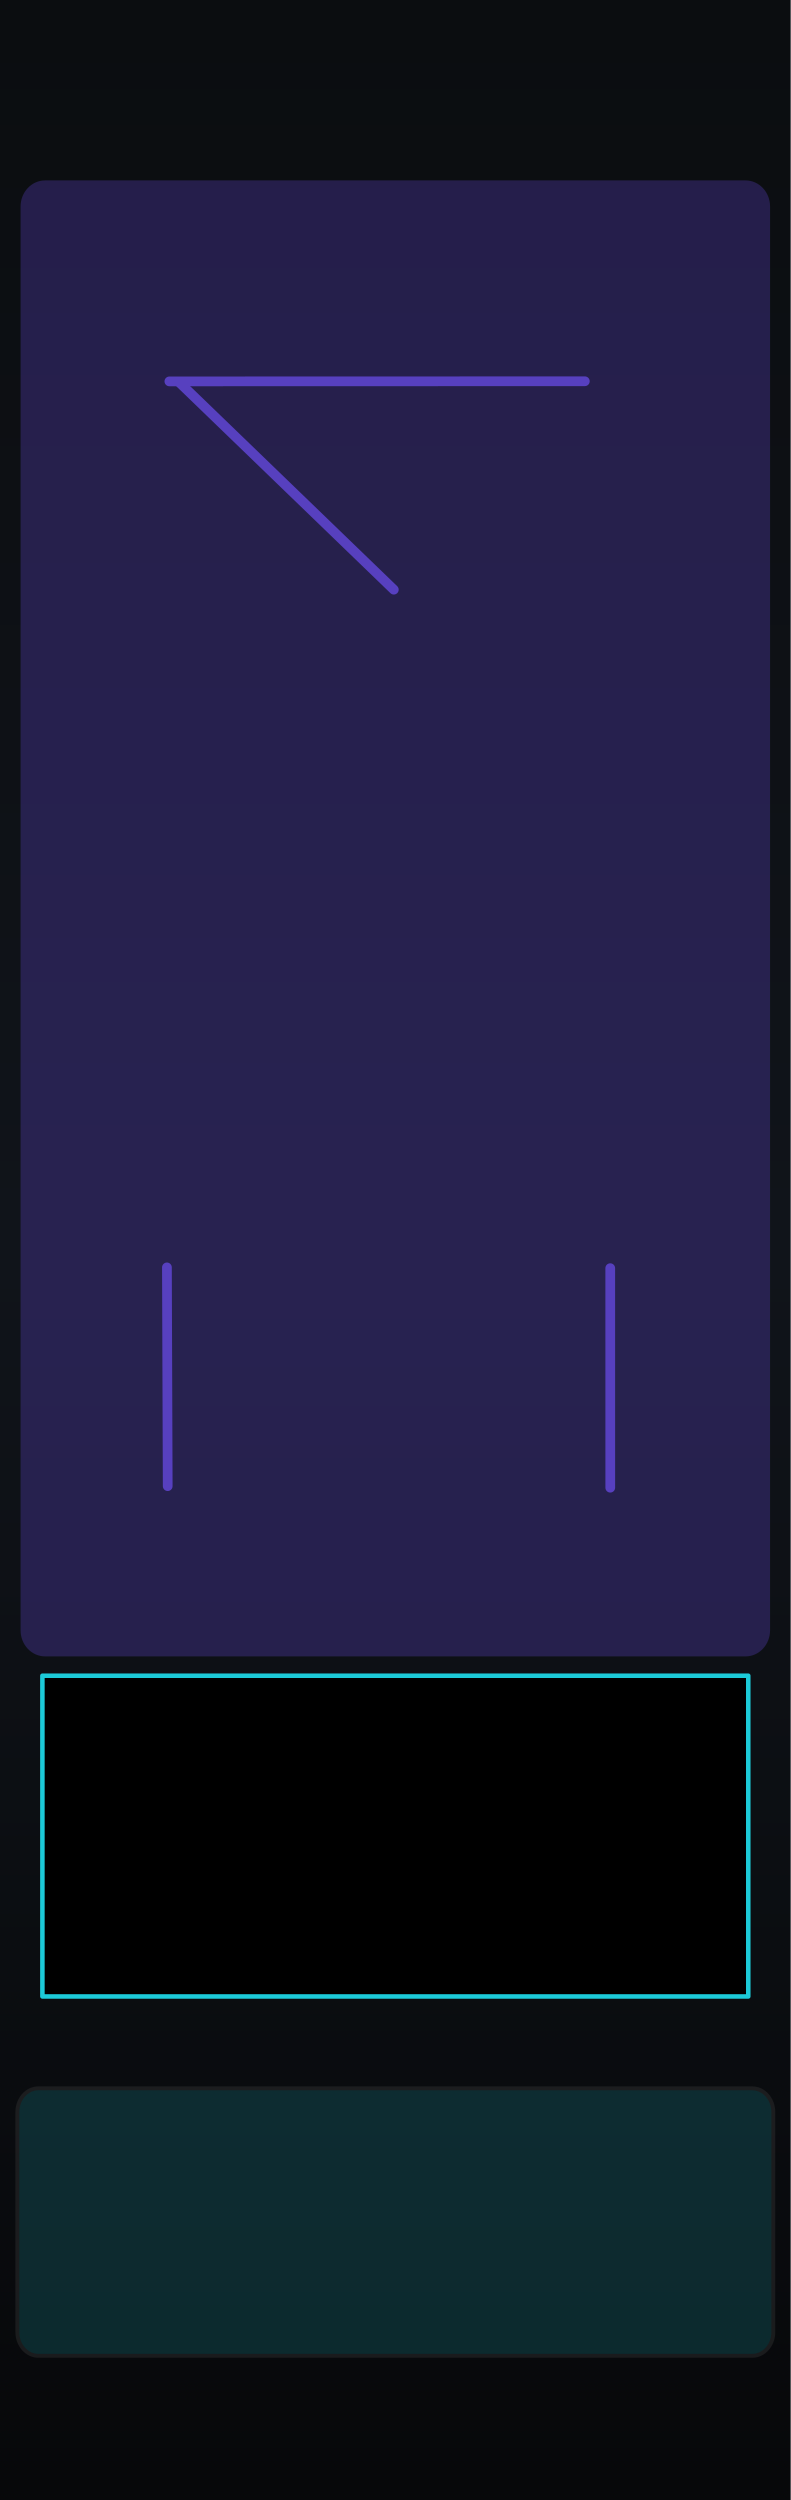
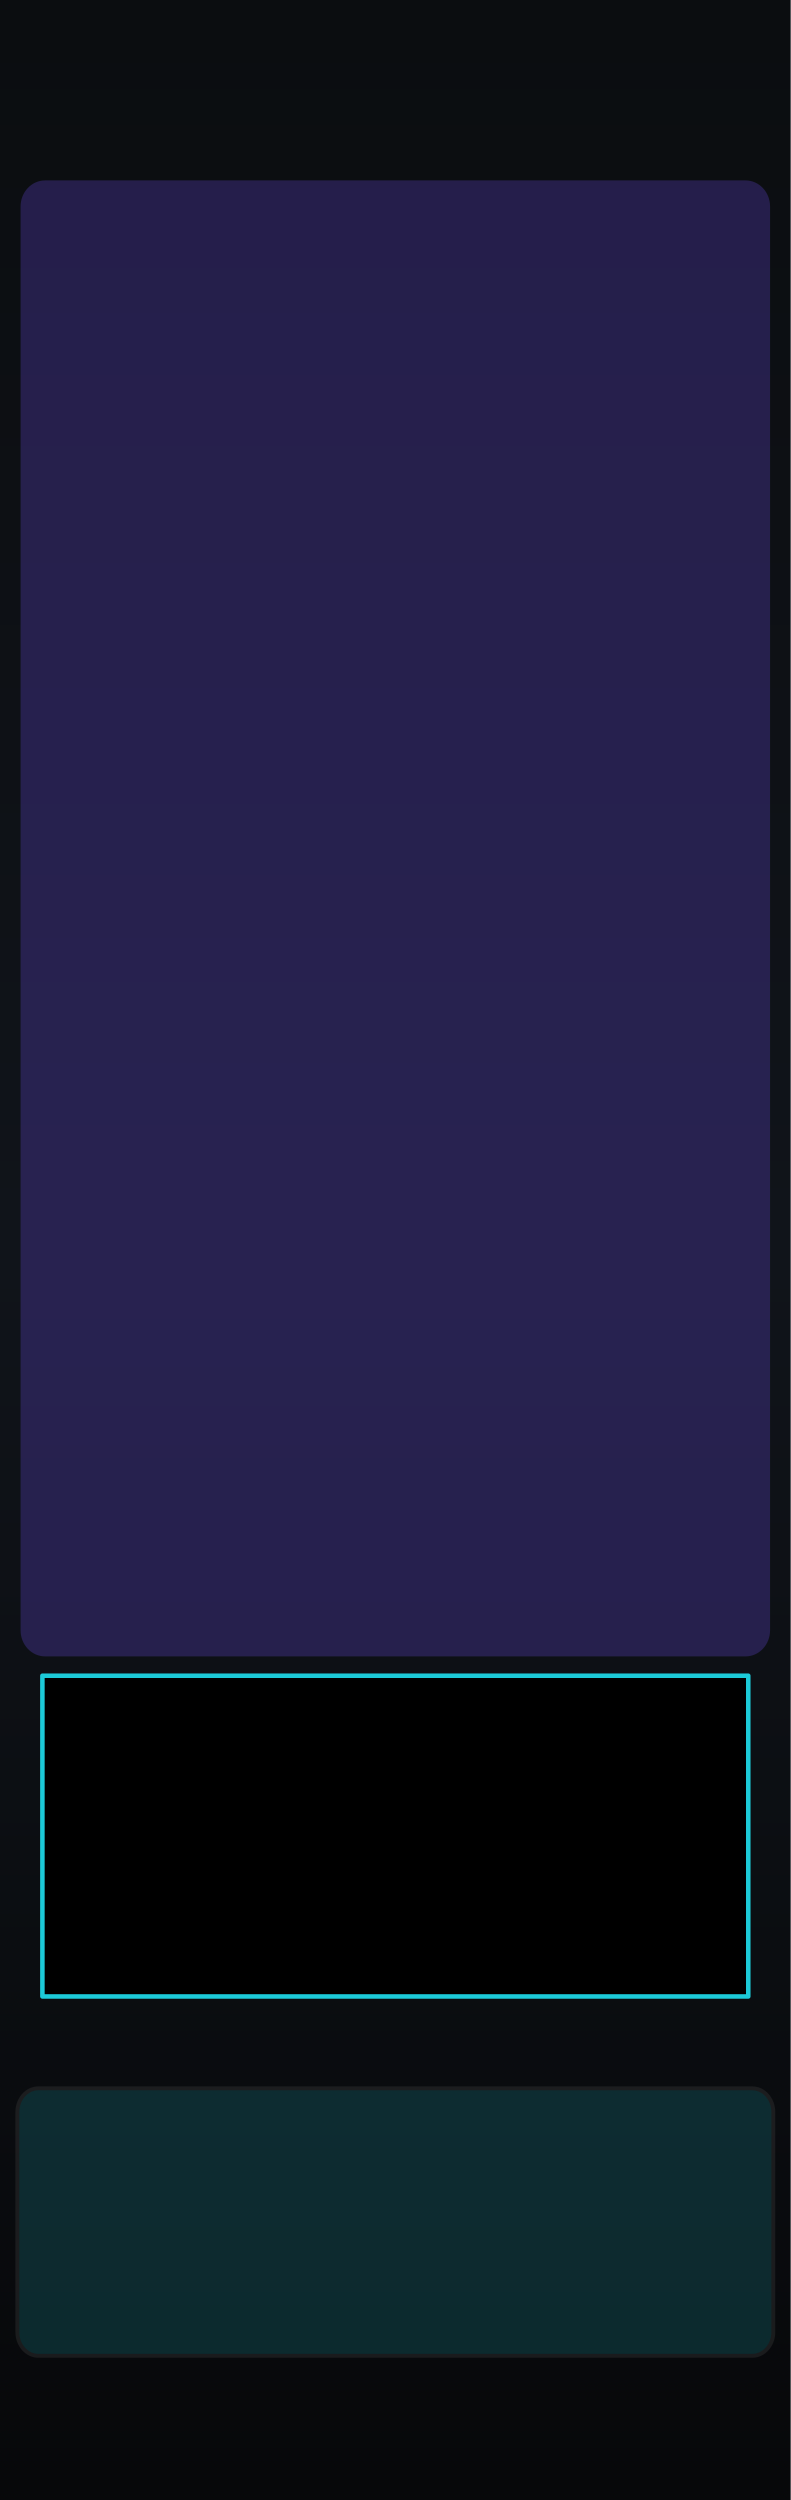
<svg xmlns="http://www.w3.org/2000/svg" xmlns:xlink="http://www.w3.org/1999/xlink" version="1.2" width="40.64mm" height="128.5mm" viewBox="0 0 4064 12850" preserveAspectRatio="xMidYMid" fill-rule="evenodd" stroke-width="28.222" stroke-linejoin="round" xml:space="preserve" id="svg488">
  <defs id="defs1">
    <linearGradient id="linearGradient22">
      <stop style="stop-color:#7a5cff;stop-opacity:1;" offset="0" id="stop22" />
      <stop style="stop-color:#1cccd9;stop-opacity:1;" offset="1" id="stop23" />
    </linearGradient>
    <linearGradient id="linearGradient16" x1="0" y1="0" x2="0" y2="1">
      <stop offset="0" stop-color="#1ccad8" stop-opacity="0.65" id="stop15" style="stop-color:#1ccad8;stop-opacity:1;" />
      <stop offset="1" stop-color="#7a5cff" stop-opacity="0.65" id="stop16" style="stop-color:#7a5cff;stop-opacity:1;" />
    </linearGradient>
    <linearGradient id="linearGradient14" x1="0" y1="0" x2="0" y2="1">
      <stop offset="0" stop-color="#1ccad8" stop-opacity="0.65" id="stop13" style="stop-color:#1ccad8;stop-opacity:1;" />
      <stop offset="1" stop-color="#7a5cff" stop-opacity="0.65" id="stop14" style="stop-color:#7a5cff;stop-opacity:1;" />
    </linearGradient>
    <linearGradient id="linearGradient12" x1="0" y1="0" x2="0" y2="1">
      <stop offset="0" stop-color="#1ccad8" stop-opacity="0.65" id="stop11" style="stop-color:#6140bf;stop-opacity:1;" />
      <stop offset="1" stop-color="#7a5cff" stop-opacity="0.65" id="stop12" />
    </linearGradient>
    <linearGradient id="bgGrad" x1="1108.886" y1="886.881" x2="1108.886" y2="12348.43" gradientTransform="matrix(0.3557381,0,0,1.124423,591.7092,0)" gradientUnits="userSpaceOnUse">
      <stop offset="0%" stop-color="#0b0d10" id="stop1" />
      <stop offset="50%" stop-color="#10141a" id="stop2" />
      <stop offset="100%" stop-color="#07080a" id="stop3" />
    </linearGradient>
    <linearGradient id="panelSheen" x1="1258.49" y1="999.764" x2="1258.49" y2="12199.481" gradientTransform="scale(0.8869218,1.127495)" gradientUnits="userSpaceOnUse">
      <stop offset="0%" stop-color="#ffffff" stop-opacity="0.1" id="stop4" />
      <stop offset="15%" stop-color="#ffffff" stop-opacity="0.02" id="stop5" />
      <stop offset="50%" stop-color="#ffffff" stop-opacity="0.0" id="stop6" />
      <stop offset="85%" stop-color="#ffffff" stop-opacity="0.02" id="stop7" />
      <stop offset="100%" stop-color="#ffffff" stop-opacity="0.1" id="stop8" />
    </linearGradient>
    <linearGradient id="accentGrad" x1="0" y1="0" x2="0" y2="1">
      <stop offset="0%" stop-color="#1ccad8" stop-opacity="0.65" id="stop9" />
      <stop offset="100%" stop-color="#7a5cff" stop-opacity="0.65" id="stop10" />
    </linearGradient>
    <linearGradient id="oceanWaveGrad" x1="0" y1="0" x2="1" y2="1" gradientUnits="objectBoundingBox">
      <stop offset="0%" stop-color="#55dbff" id="stop_wave_1" />
      <stop offset="55%" stop-color="#1496df" id="stop_wave_2" />
      <stop offset="100%" stop-color="#182682" id="stop_wave_3" />
    </linearGradient>
    <linearGradient xlink:href="#oceanWaveGrad" id="linearGradient10" gradientUnits="userSpaceOnUse" x1="-323.577" y1="-103.933" x2="723.812" y2="943.456" gradientTransform="matrix(-1.435811,0,0,0.6964705,8750,12953.568)" />
    <linearGradient xlink:href="#oceanWaveGrad" id="linearGradient11" gradientUnits="userSpaceOnUse" x1="-323.577" y1="-103.933" x2="723.812" y2="943.456" gradientTransform="matrix(1.435811,0,0,0.6964705,3420,12953.568)" />
    <linearGradient xlink:href="#linearGradient22" id="linearGradient500" gradientUnits="userSpaceOnUse" x1="4840.059" y1="1505.899" x2="7390.515" y2="1509.832" gradientTransform="matrix(0.9969081,0,0,0.9969081,-4074.551,-888.2671)" />
    <linearGradient xlink:href="#linearGradient20" id="linearGradient1" gradientUnits="userSpaceOnUse" x1="5496.826" y1="12956.067" x2="7087.487" y2="12956.067" gradientTransform="matrix(1.390218,0,0,1.390218,-6439.692,-5161.56)" />
    <linearGradient id="linearGradient20">
      <stop style="stop-color:#795cff;stop-opacity:1" offset="0" id="stop20" />
      <stop style="stop-color:#1cccd9;stop-opacity:1;" offset="1" id="stop21" />
    </linearGradient>
  </defs>
  <g id="panel_art" style="display:inline">
    <g id="Background_Rect" style="display:inline" transform="matrix(0.9967357,0,0,0.9970803,-982.9628,-994.3174)">
      <rect x="986.182" y="997.229" width="4077.31" height="12887.627" rx="0" ry="0" fill="url(#bgGrad)" id="black_background" style="display:inline;fill:url(#bgGrad);stroke-width:17.849" />
      <g id="waves_layer" style="display:none;opacity:0.5" transform="matrix(1.003275,0,0,1.002928,209.4605,1458.983)">
        <g id="branding_wave_left" transform="matrix(1.72,0,0,1.72,774.1859,11678.805)" style="display:none">
          <path style="fill:#4995ec" d="m 0,413.249 c 0,0 99.571,-7.286 135.999,-84.999 36.428,-77.713 30.357,-229.499 207.642,-229.499 38.871,0 81.438,18.386 104.731,34.602 116.875,81.362 61.625,248.326 -75.589,205.523 0,0 49.786,-2.125 49.786,-67.697 0,-65.572 -82.091,-75.285 -94.714,-20.643 -8.992,38.927 -3.643,156.643 167.571,162.713" id="path149" />
          <path style="fill:#7a5cff" d="m 372.784,338.875 c 42.5,0 125.678,-65.875 75.213,-144.378 C 412.71,139.6 316.321,128.5 247.714,197.107 179.179,265.642 219.7,398.411 0.644,413.201 9.193,412.412 101.283,402.321 136,328.25 172.429,250.536 166.357,98.751 343.642,98.751 c 38.869,0 81.43,18.384 104.731,34.607 116.874,81.357 61.625,248.321 -75.589,205.517 z" id="path151" />
          <path style="fill:#1cccd9" d="M 495.426,413.249 H 268.433 C 242.935,402.664 232.851,365.455 246.5,310.035 c 15.166,-61.576 44.686,-94.762 88.642,-101.999 26.411,-4.347 46.895,4.299 59.973,12.945 -25.087,-13.418 -59.464,-4.238 -67.259,29.556 -8.998,38.929 -3.644,156.641 167.57,162.712 z" id="path155" />
        </g>
        <g id="branding_wave_right" transform="matrix(-1.72,0,0,1.72,7743.074,11996.75)" style="display:none">
          <path style="fill:#4995ec" d="m 0,413.249 c 0,0 99.571,-7.286 135.999,-84.999 36.428,-77.713 30.357,-229.499 207.642,-229.499 38.871,0 81.438,18.386 104.731,34.602 116.875,81.362 61.625,248.326 -75.589,205.523 0,0 49.786,-2.125 49.786,-67.697 0,-65.572 -82.091,-75.285 -94.714,-20.643 -8.992,38.927 -3.643,156.643 167.571,162.713" id="path158" />
          <path style="fill:#7a5cff" d="m 372.784,338.875 c 42.5,0 125.678,-65.875 75.213,-144.378 C 412.71,139.6 316.321,128.5 247.714,197.107 179.179,265.642 219.7,398.411 0.644,413.201 9.193,412.412 101.283,402.321 136,328.25 172.429,250.536 166.357,98.751 343.642,98.751 c 38.869,0 81.43,18.384 104.731,34.607 116.874,81.357 61.625,248.321 -75.589,205.517 z" id="path160" />
          <path style="fill:#1cccd9" d="M 495.426,413.249 H 268.433 C 242.935,402.664 232.851,365.455 246.5,310.035 c 15.166,-61.576 44.686,-94.762 88.642,-101.999 26.411,-4.347 46.895,4.299 59.973,12.945 -25.087,-13.418 -59.464,-4.238 -67.259,29.556 -8.998,38.929 -3.644,156.641 167.57,162.712 z" id="path164" />
        </g>
      </g>
      <rect x="1096.182" y="1107.229" width="9973.273" height="12667.627" rx="210" ry="210" fill="none" stroke="#ffffff" stroke-opacity="0.1" stroke-width="60" id="gray_outline" style="display:none;stroke:#3c3f42;stroke-opacity:1" />
    </g>
    <g id="glass">
      <rect x="89.213" y="10734.063" width="3885.575" height="1374.796" rx="107.96" ry="121.888" fill="#000000" opacity="0.1" stroke="#ffffff" stroke-opacity="0.06" stroke-width="18.325" id="outputs" style="display:inline;opacity:0.33;fill:#1cccd9;fill-opacity:0.5;stroke:#404040;stroke-opacity:1;stroke-width:20;stroke-dasharray:none" />
      <rect x="105.833" y="927.394" width="3852.334" height="7586.52" rx="125.957" ry="134.026" fill="#000000" opacity="0.1" stroke="#ffffff" stroke-opacity="0.06" stroke-width="51.414" id="inputs" style="display:inline;opacity:0.33;fill:#5740bf;fill-opacity:1;stroke:none;stroke-width:20.16;stroke-linecap:butt;stroke-linejoin:miter;stroke-dasharray:none;stroke-opacity:1" />
    </g>
    <path d="M 216.556,952.223 H 3847.443" stroke="url(#accentGrad)" stroke-width="31.107" stroke-linecap="round" opacity="0.55" fill="none" id="top_horizontal_line" style="display:none;opacity:1;stroke:#5740bf;stroke-width:49.8;stroke-dasharray:none;stroke-opacity:1" />
-     <path d="M 922.076,1966.136 2024.2,3030.878" stroke="url(#accentGrad)" stroke-width="31.107" stroke-linecap="round" opacity="0.55" fill="none" id="freq_line" style="display:inline;opacity:1;stroke:#5740bf;stroke-opacity:1;stroke-width:50;stroke-dasharray:none" />
-     <path d="m 870.55,1960.336 2135.554,-0.673" stroke="url(#accentGrad)" stroke-width="31.107" stroke-linecap="round" opacity="0.55" fill="none" id="fine_freq_line" style="display:inline;opacity:1;stroke:#5740bf;stroke-opacity:1;stroke-width:50;stroke-dasharray:none" />
-     <path d="m 3136.635,6518.36 0.128,1128.386" stroke="url(#accentGrad)" stroke-width="31.107" stroke-linecap="round" opacity="0.55" fill="none" id="morph_line" style="display:inline;opacity:1;stroke:#5740bf;stroke-opacity:1;stroke-width:50;stroke-dasharray:none" />
-     <path d="m 857.975,6514.356 4.049,1124.465" stroke="url(#accentGrad)" stroke-width="31.107" stroke-linecap="round" opacity="0.55" fill="none" id="lin_fm_line" style="display:inline;opacity:1;stroke:#5740bf;stroke-opacity:1;stroke-width:50;stroke-dasharray:none" />
+     <g id="plasma_conduit_anchors" style="display:none">
+       <path d="M 922.076,1966.136 2024.2,3030.878" stroke="url(#accentGrad)" stroke-width="31.107" stroke-linecap="round" opacity="0.55" fill="none" id="freq_line" style="display:inline;opacity:1;stroke:#5740bf;stroke-opacity:1;stroke-width:50;stroke-dasharray:none" />
+       <path d="m 870.55,1960.336 2135.554,-0.673" stroke="url(#accentGrad)" stroke-width="31.107" stroke-linecap="round" opacity="0.55" fill="none" id="fine_freq_line" style="display:inline;opacity:1;stroke:#5740bf;stroke-opacity:1;stroke-width:50;stroke-dasharray:none" />
+       <path d="m 3136.635,6518.36 0.128,1128.386" stroke="url(#accentGrad)" stroke-width="31.107" stroke-linecap="round" opacity="0.55" fill="none" id="morph_line" style="display:inline;opacity:1;stroke:#5740bf;stroke-opacity:1;stroke-width:50;stroke-dasharray:none" />
+       <path d="m 857.975,6514.356 4.049,1124.465" stroke="url(#accentGrad)" stroke-width="31.107" stroke-linecap="round" opacity="0.55" fill="none" id="lin_fm_line" style="display:inline;opacity:1;stroke:#5740bf;stroke-opacity:1;stroke-width:50;stroke-dasharray:none" />
+     </g>
  </g>
  <g id="components" style="display:none;opacity:0.5">
    <circle style="display:inline;fill:#0000ff;fill-opacity:1;fill-rule:evenodd" id="SHAPE_OUTPUT" cx="3280" cy="11280.022" r="240" />
    <circle style="display:inline;fill:#0000ff;fill-opacity:1;fill-rule:evenodd" id="SUB_OUTPUT" cx="2030" cy="11280.022" r="240" />
    <circle style="display:inline;fill:#0000ff;fill-opacity:1;fill-rule:evenodd" id="SINE_OUTPUT" cx="780.016" cy="11280.022" r="240" />
    <circle style="display:inline;fill:#ff0000;fill-opacity:1;fill-rule:evenodd" id="COARSE_PARAM" cx="919.994" cy="1960" r="320" />
    <circle style="display:inline;fill:#ff0000;fill-opacity:1;fill-rule:evenodd" id="FINE_PARAM" cx="2008.35" cy="3010.396" r="180" />
    <circle style="display:inline;fill:#ff0000;fill-opacity:1;fill-rule:evenodd" id="LIN_FM_PARAM" cx="860" cy="7620.001" r="220" />
    <circle style="display:inline;fill:#ff0000;fill-opacity:1;fill-rule:evenodd" id="SHAPE_PARAM" cx="3136.7" cy="7620.001" r="220" />
    <circle style="display:inline;fill:#00ff00;fill-opacity:1;fill-rule:evenodd" id="LIN_FM_INPUT" cx="860" cy="6248.9" r="240" />
    <circle style="display:inline;fill:#00ff00;fill-opacity:1;fill-rule:evenodd" id="SHAPE_CV_INPUT" cx="3136.7" cy="6248.9" r="240" />
    <circle style="font-variation-settings:'wght' 400;display:inline;fill:#ff0000;fill-opacity:1;fill-rule:evenodd" id="COARSE_STEP_MODE_PARAM" cx="2008.35" cy="4790" r="140" />
    <circle style="display:inline;fill:#00ff00;fill-opacity:1;fill-rule:evenodd" id="EXPO_INPUT" cx="2008.35" cy="6248.9" r="240" />
    <circle style="font-variation-settings:'wght' 400;display:inline;fill:#ff0000;fill-opacity:1;fill-rule:evenodd" id="EDGE_HARDNESS_PARAM" cx="2008.35" cy="7620.001" r="140" />
    <circle style="display:inline;opacity:1;fill:#00ff00;fill-opacity:1;fill-rule:evenodd" id="V_OCT_INPUT" cx="3136.683" cy="1960" r="240" />
    <circle style="display:inline;fill:#00ff00;fill-opacity:1;fill-rule:evenodd" id="SYNC_INPUT" cx="860" cy="4250" r="240" />
    <circle style="display:inline;fill:#00ff00;fill-opacity:1;fill-rule:evenodd" id="S_GATE_INPUT" cx="3136.683" cy="4250" r="240" />
    <circle style="display:inline;fill:#ff00ff;fill-opacity:1;fill-rule:evenodd" id="SYNC_LIGHT" cx="1445.6" cy="4250" r="110" />
    <circle style="display:inline;fill:#ff00ff;fill-opacity:1;fill-rule:evenodd" id="S_GATE_LIGHT" cx="3728.857" cy="4250" r="110" />
  </g>
  <g id="screen">
    <rect style="display:inline;fill:#000000;fill-opacity:1;fill-rule:nonzero;stroke:#1ccad8;stroke-width:23.301;stroke-linecap:round;stroke-linejoin:round;stroke-dasharray:none;stroke-opacity:1" id="wave_preview" width="3628.199" height="1648.615" x="217.901" y="8613.151" />
  </g>
  <g id="perfect_wave_raster_anchors" style="display:none">
    <rect id="BRANDING_WAVE_LEFT_RASTER" x="0" y="12338.190" width="1306.748" height="511.810" />
  </g>
</svg>
